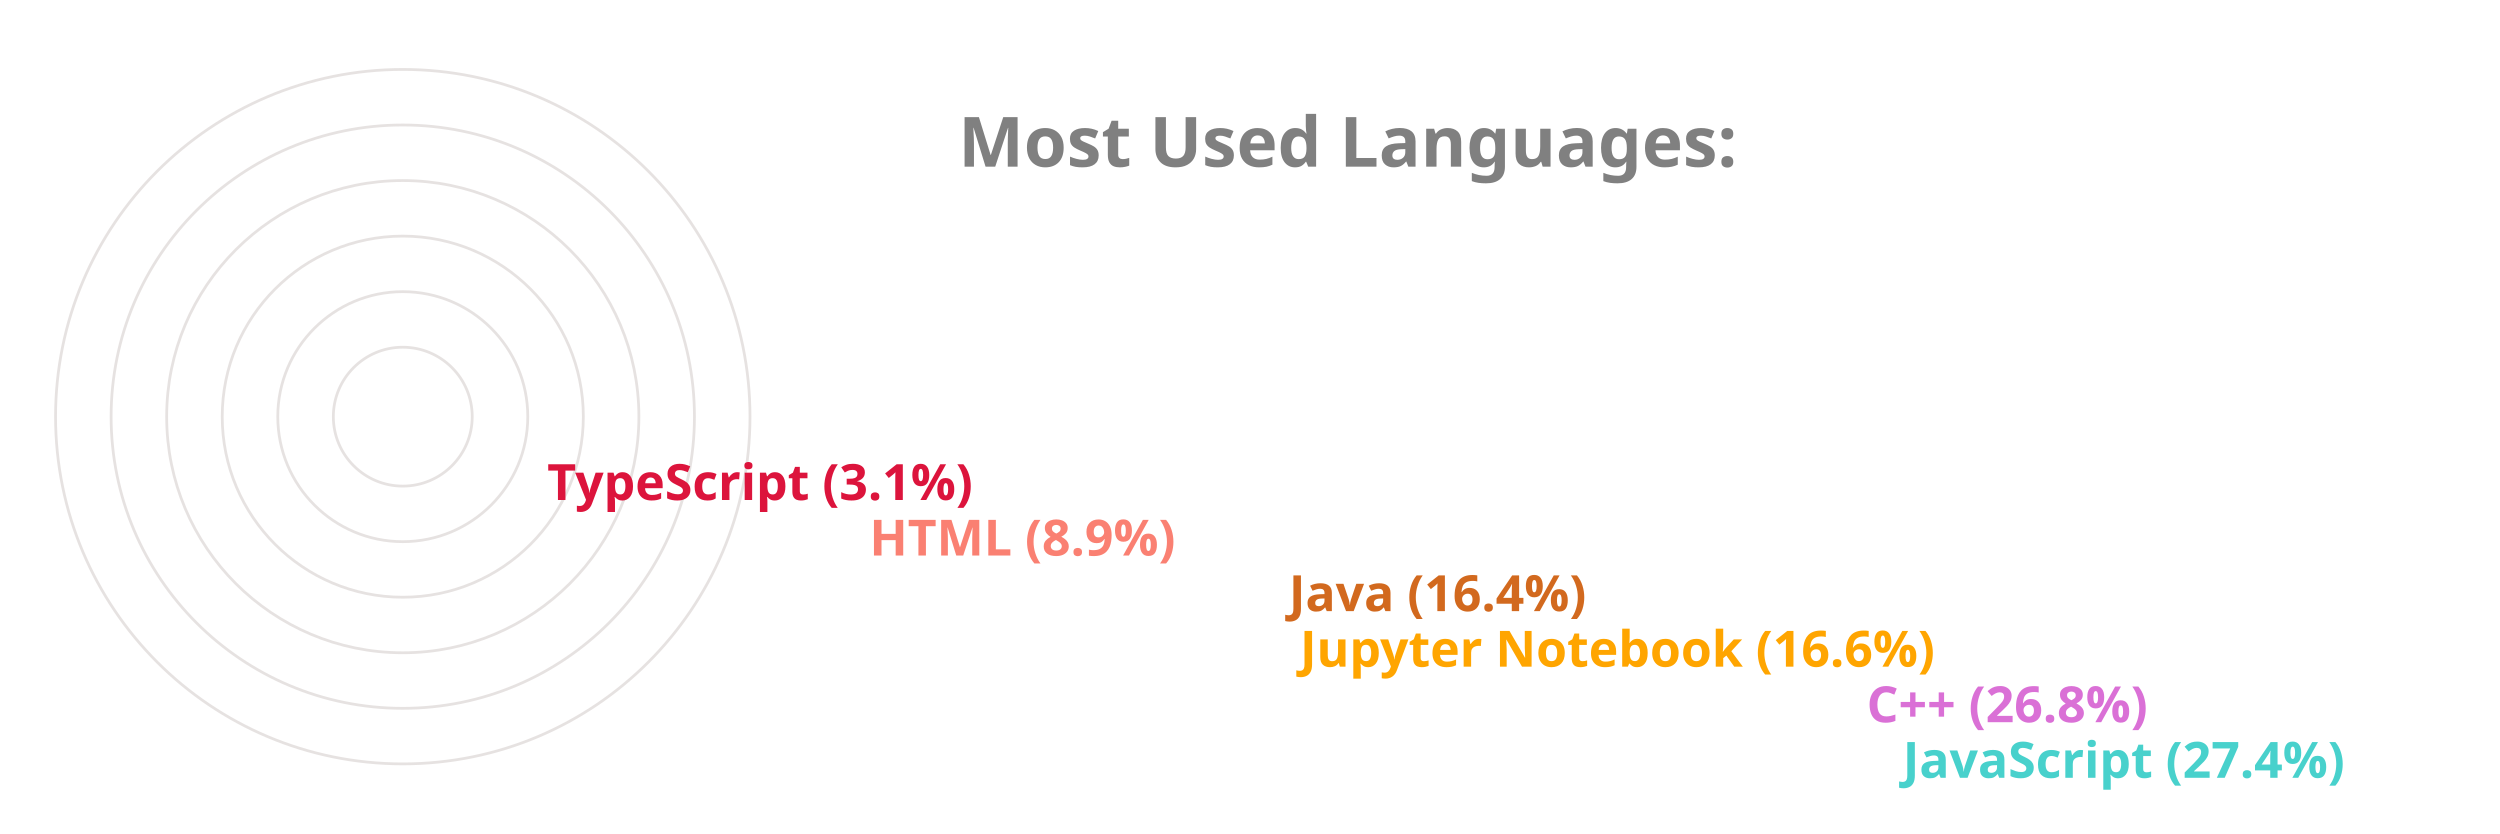
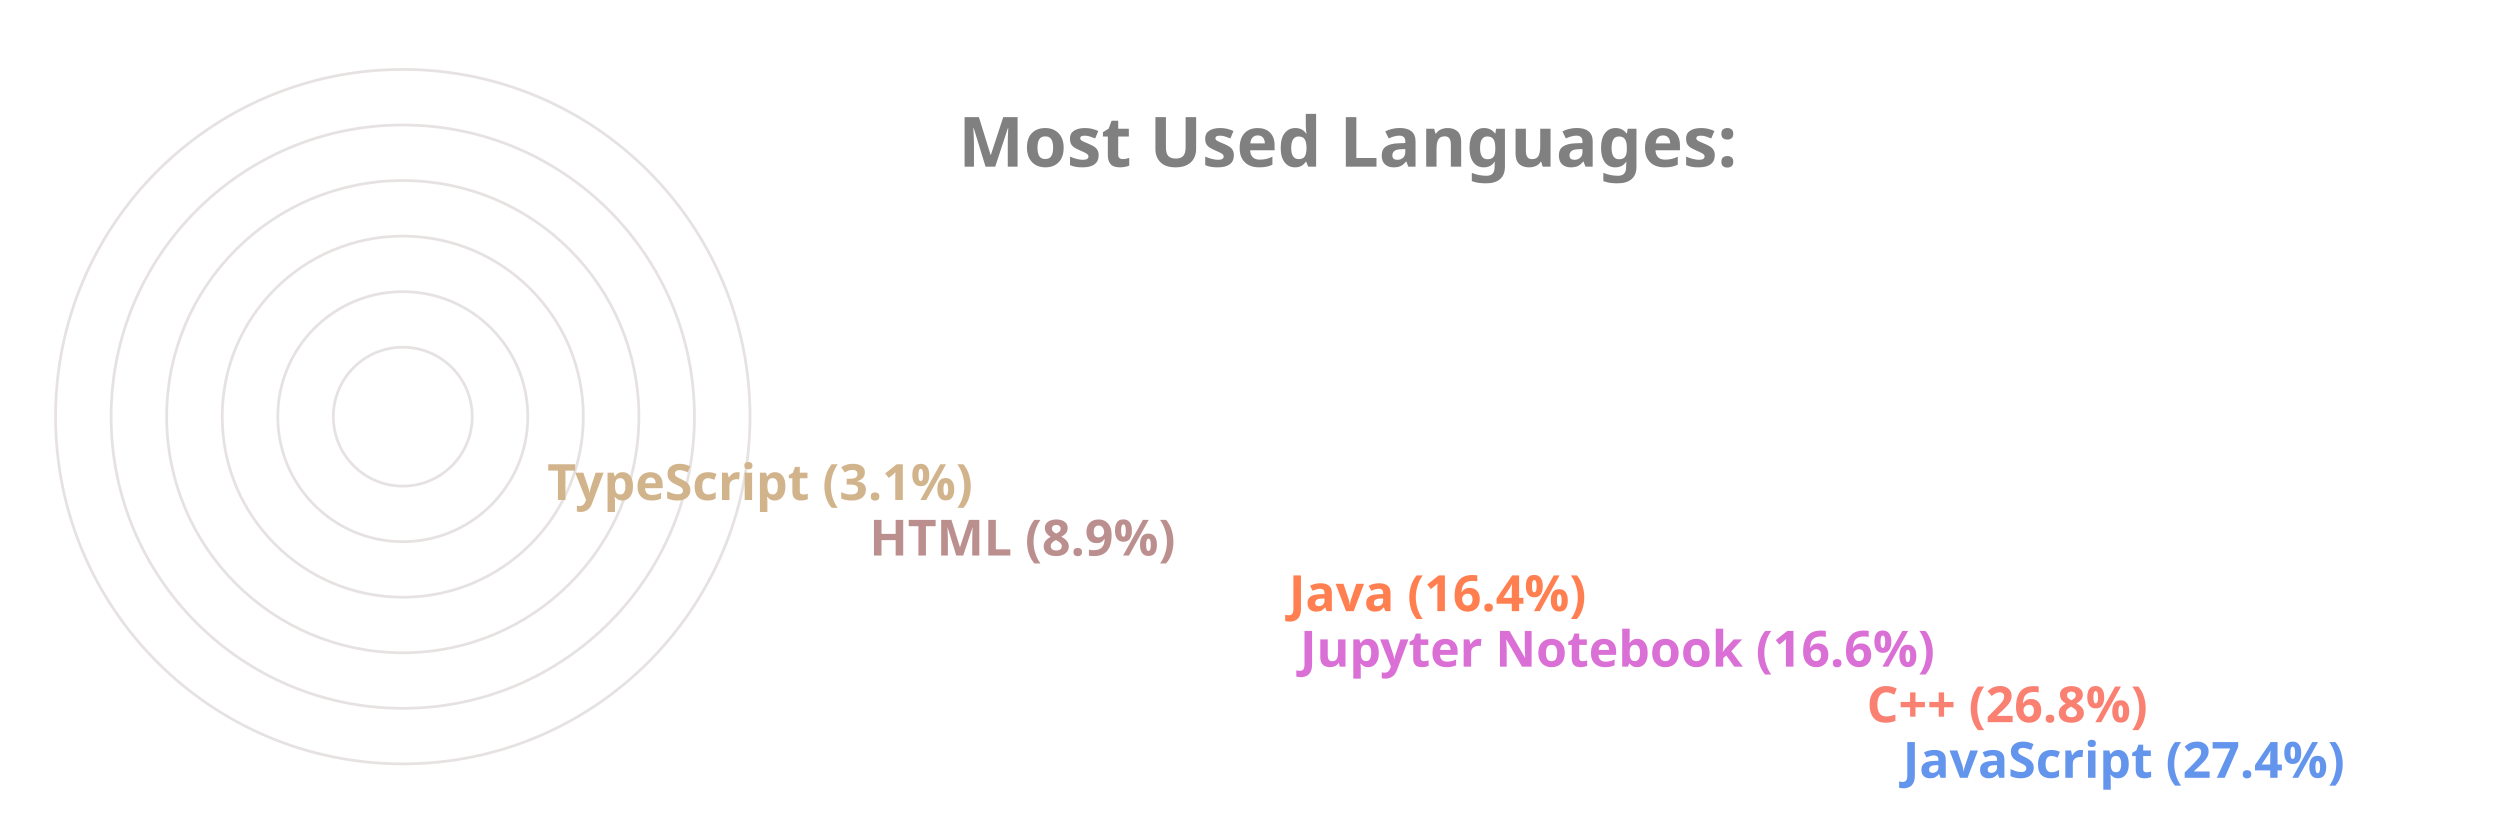
<svg xmlns="http://www.w3.org/2000/svg" viewBox="0 0 650 300" height="200px" width="600px">
  <style>
		.label {
			font: bold 25px sans-serif;
			color: #404040;
			-webkit-text-stroke: 1px white;
	  	}
		.name {
			font: bold 18px sans-serif;
			color: #404040;
	  	}

		.line {
			stroke-dasharray: 1000;
			stroke-dashoffset: 1000;
			animation: dash 3.5s ease-in-out forwards;	
			animation-iteration-count: infinite;
			animation-direction: alternate-reverse;
		}

		.path {
			stroke-dasharray: 1000;
			stroke-dashoffset: 1000;
			animation: dash 3.5s ease-in-out forwards;	
			animation-iteration-count: infinite;
			animation-direction: alternate-reverse;
		}
		  
		@keyframes dash {
			to {
				stroke-dashoffset: 0;
			}
		}

	</style>
  <g stroke="#E6E2E1" fill="none" stroke-width="1">
    <circle cx="20" cy="150" r="125" />
    <circle cx="20" cy="150" r="105" />
    <circle cx="20" cy="150" r="85" />
    <circle cx="20" cy="150" r="65" />
    <circle cx="20" cy="150" r="45" />
    <circle cx="20" cy="150" r="25" />
  </g>
  <g fill="none" stroke-width="20" class="line">
-     <line x2="550" y2="275" x1="20" y1="275" stroke="MediumTurquoise" />
-     <line x2="537" y2="255" x1="20" y1="255" stroke="Orchid" />
-     <line x2="333" y2="235" x1="20" y1="235" stroke="Orange" />
-     <line x2="329" y2="215" x1="20" y1="215" stroke="Chocolate" />
-     <line x2="178" y2="195" x1="20" y1="195" stroke="Salmon" />
-     <line x2="62" y2="175" x1="20" y1="175" stroke="Crimson" />
+     <line x2="550" y2="275" x1="20" y1="275" stroke="CornflowerBlue" />
+     <line x2="537" y2="255" x1="20" y1="255" stroke="Salmon" />
+     <line x2="333" y2="235" x1="20" y1="235" stroke="Orchid" />
+     <line x2="329" y2="215" x1="20" y1="215" stroke="Coral" />
+     <line x2="178" y2="195" x1="20" y1="195" stroke="RosyBrown" />
+     <line x2="62" y2="175" x1="20" y1="175" stroke="Tan" />
  </g>
  <g fill="none" stroke-width="20" stroke-linecap="round" class="path">
-     <path d="M 20 275 A 125 125 45 0 1 -91 93" stroke="MediumTurquoise" />
-     <path d="M 20 255 A 105 105 45 0 1 -73 102" stroke="Orchid" />
-     <path d="M 20 235 A 85 85 45 0 1 -61 125" stroke="Orange" />
-     <path d="M 20 215 A 65 65 45 0 1 -42 132" stroke="Chocolate" />
-     <path d="M 20 195 A 45 45 45 0 1 -24 142" stroke="Salmon" />
-     <path d="M 20 175 A 25 25 45 0 1 -4 148" stroke="Crimson" />
+     <path d="M 20 275 A 125 125 45 0 1 -91 93" stroke="CornflowerBlue" />
+     <path d="M 20 255 A 105 105 45 0 1 -73 102" stroke="Salmon" />
+     <path d="M 20 235 A 85 85 45 0 1 -61 125" stroke="Orchid" />
+     <path d="M 20 215 A 65 65 45 0 1 -42 132" stroke="Coral" />
+     <path d="M 20 195 A 45 45 45 0 1 -24 142" stroke="RosyBrown" />
+     <path d="M 20 175 A 25 25 45 0 1 -4 148" stroke="Tan" />
  </g>
  <g class="name">
-     <text x="560" y="280" fill="MediumTurquoise">JavaScript (27.4%)</text>
-     <text x="547" y="260" fill="Orchid">C++ (26.8%)</text>
-     <text x="343" y="240" fill="Orange">Jupyter Notebook (16.6%)</text>
-     <text x="339" y="220" fill="Chocolate">Java (16.4%)</text>
-     <text x="188" y="200" fill="Salmon">HTML (8.9%)</text>
-     <text x="72" y="180" fill="Crimson">TypeScript (3.1%)</text>
+     <text x="560" y="280" fill="CornflowerBlue">JavaScript (27.4%)</text>
+     <text x="547" y="260" fill="Salmon">C++ (26.8%)</text>
+     <text x="343" y="240" fill="Orchid">Jupyter Notebook (16.6%)</text>
+     <text x="339" y="220" fill="Coral">Java (16.4%)</text>
+     <text x="188" y="200" fill="RosyBrown">HTML (8.9%)</text>
+     <text x="72" y="180" fill="Tan">TypeScript (3.1%)</text>
  </g>
  <g class="label">
    <text x="220" y="60" fill="grey">Most Used Languages:</text>
  </g>
</svg>
